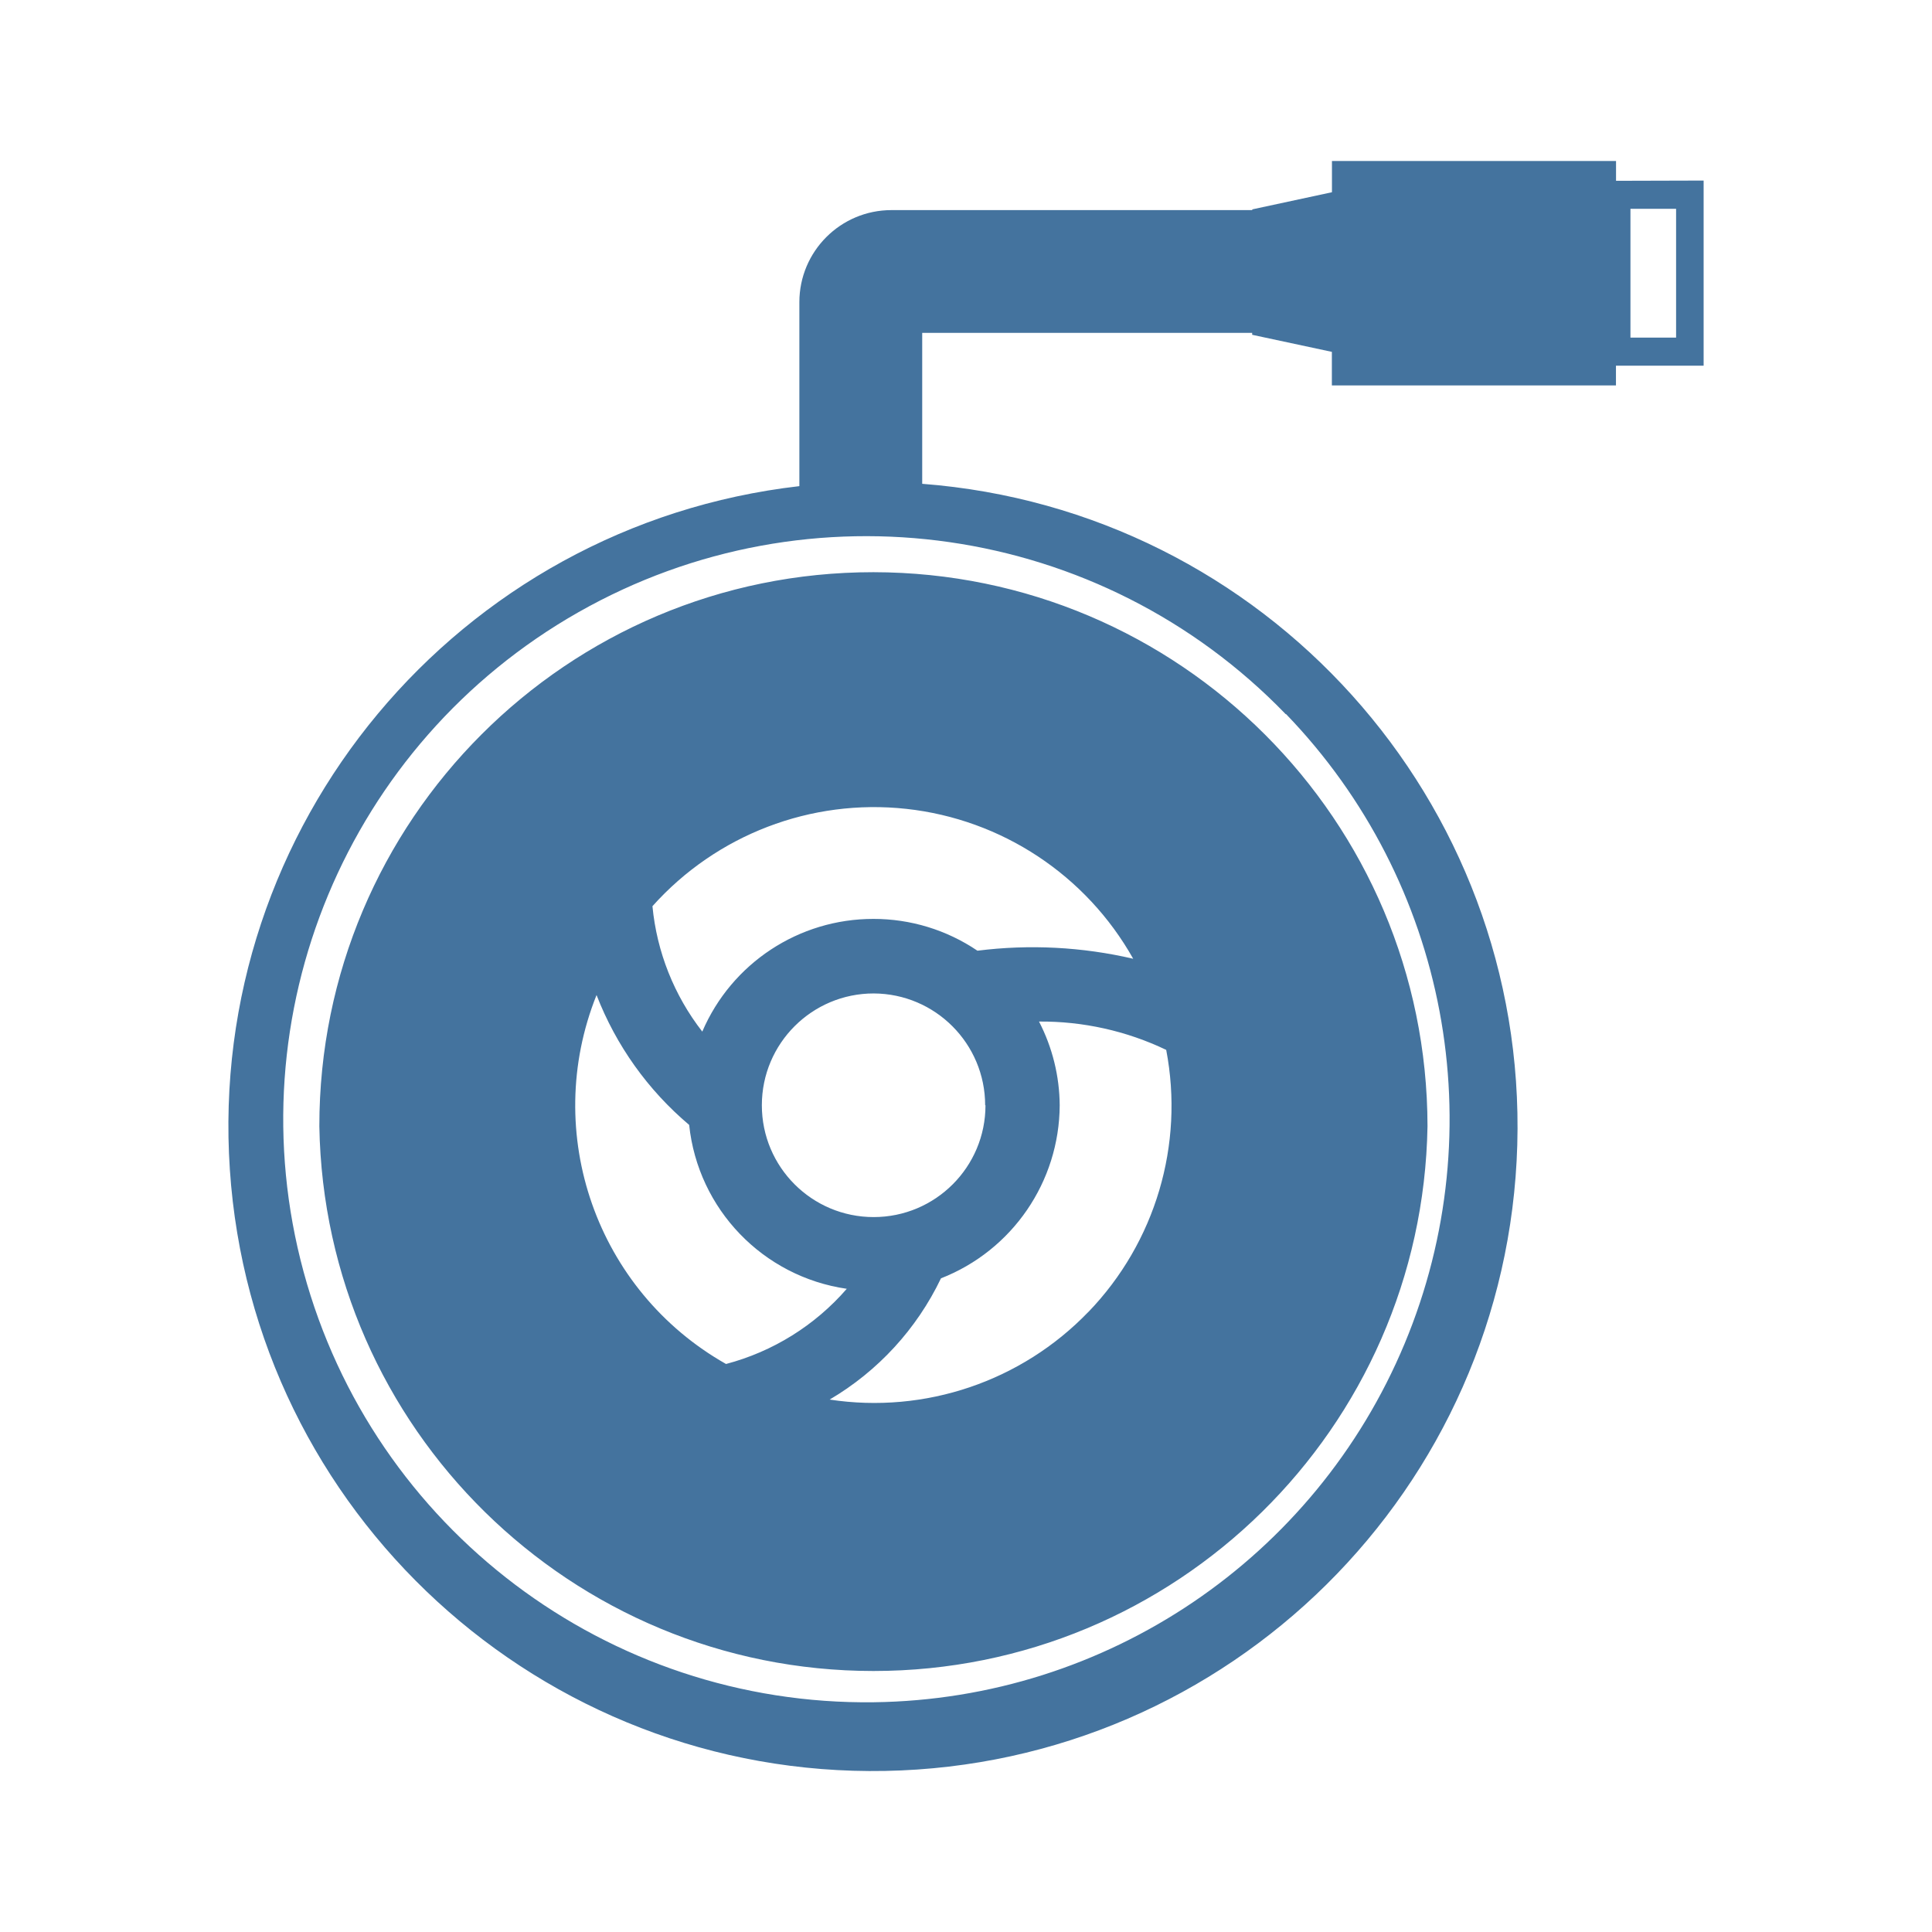
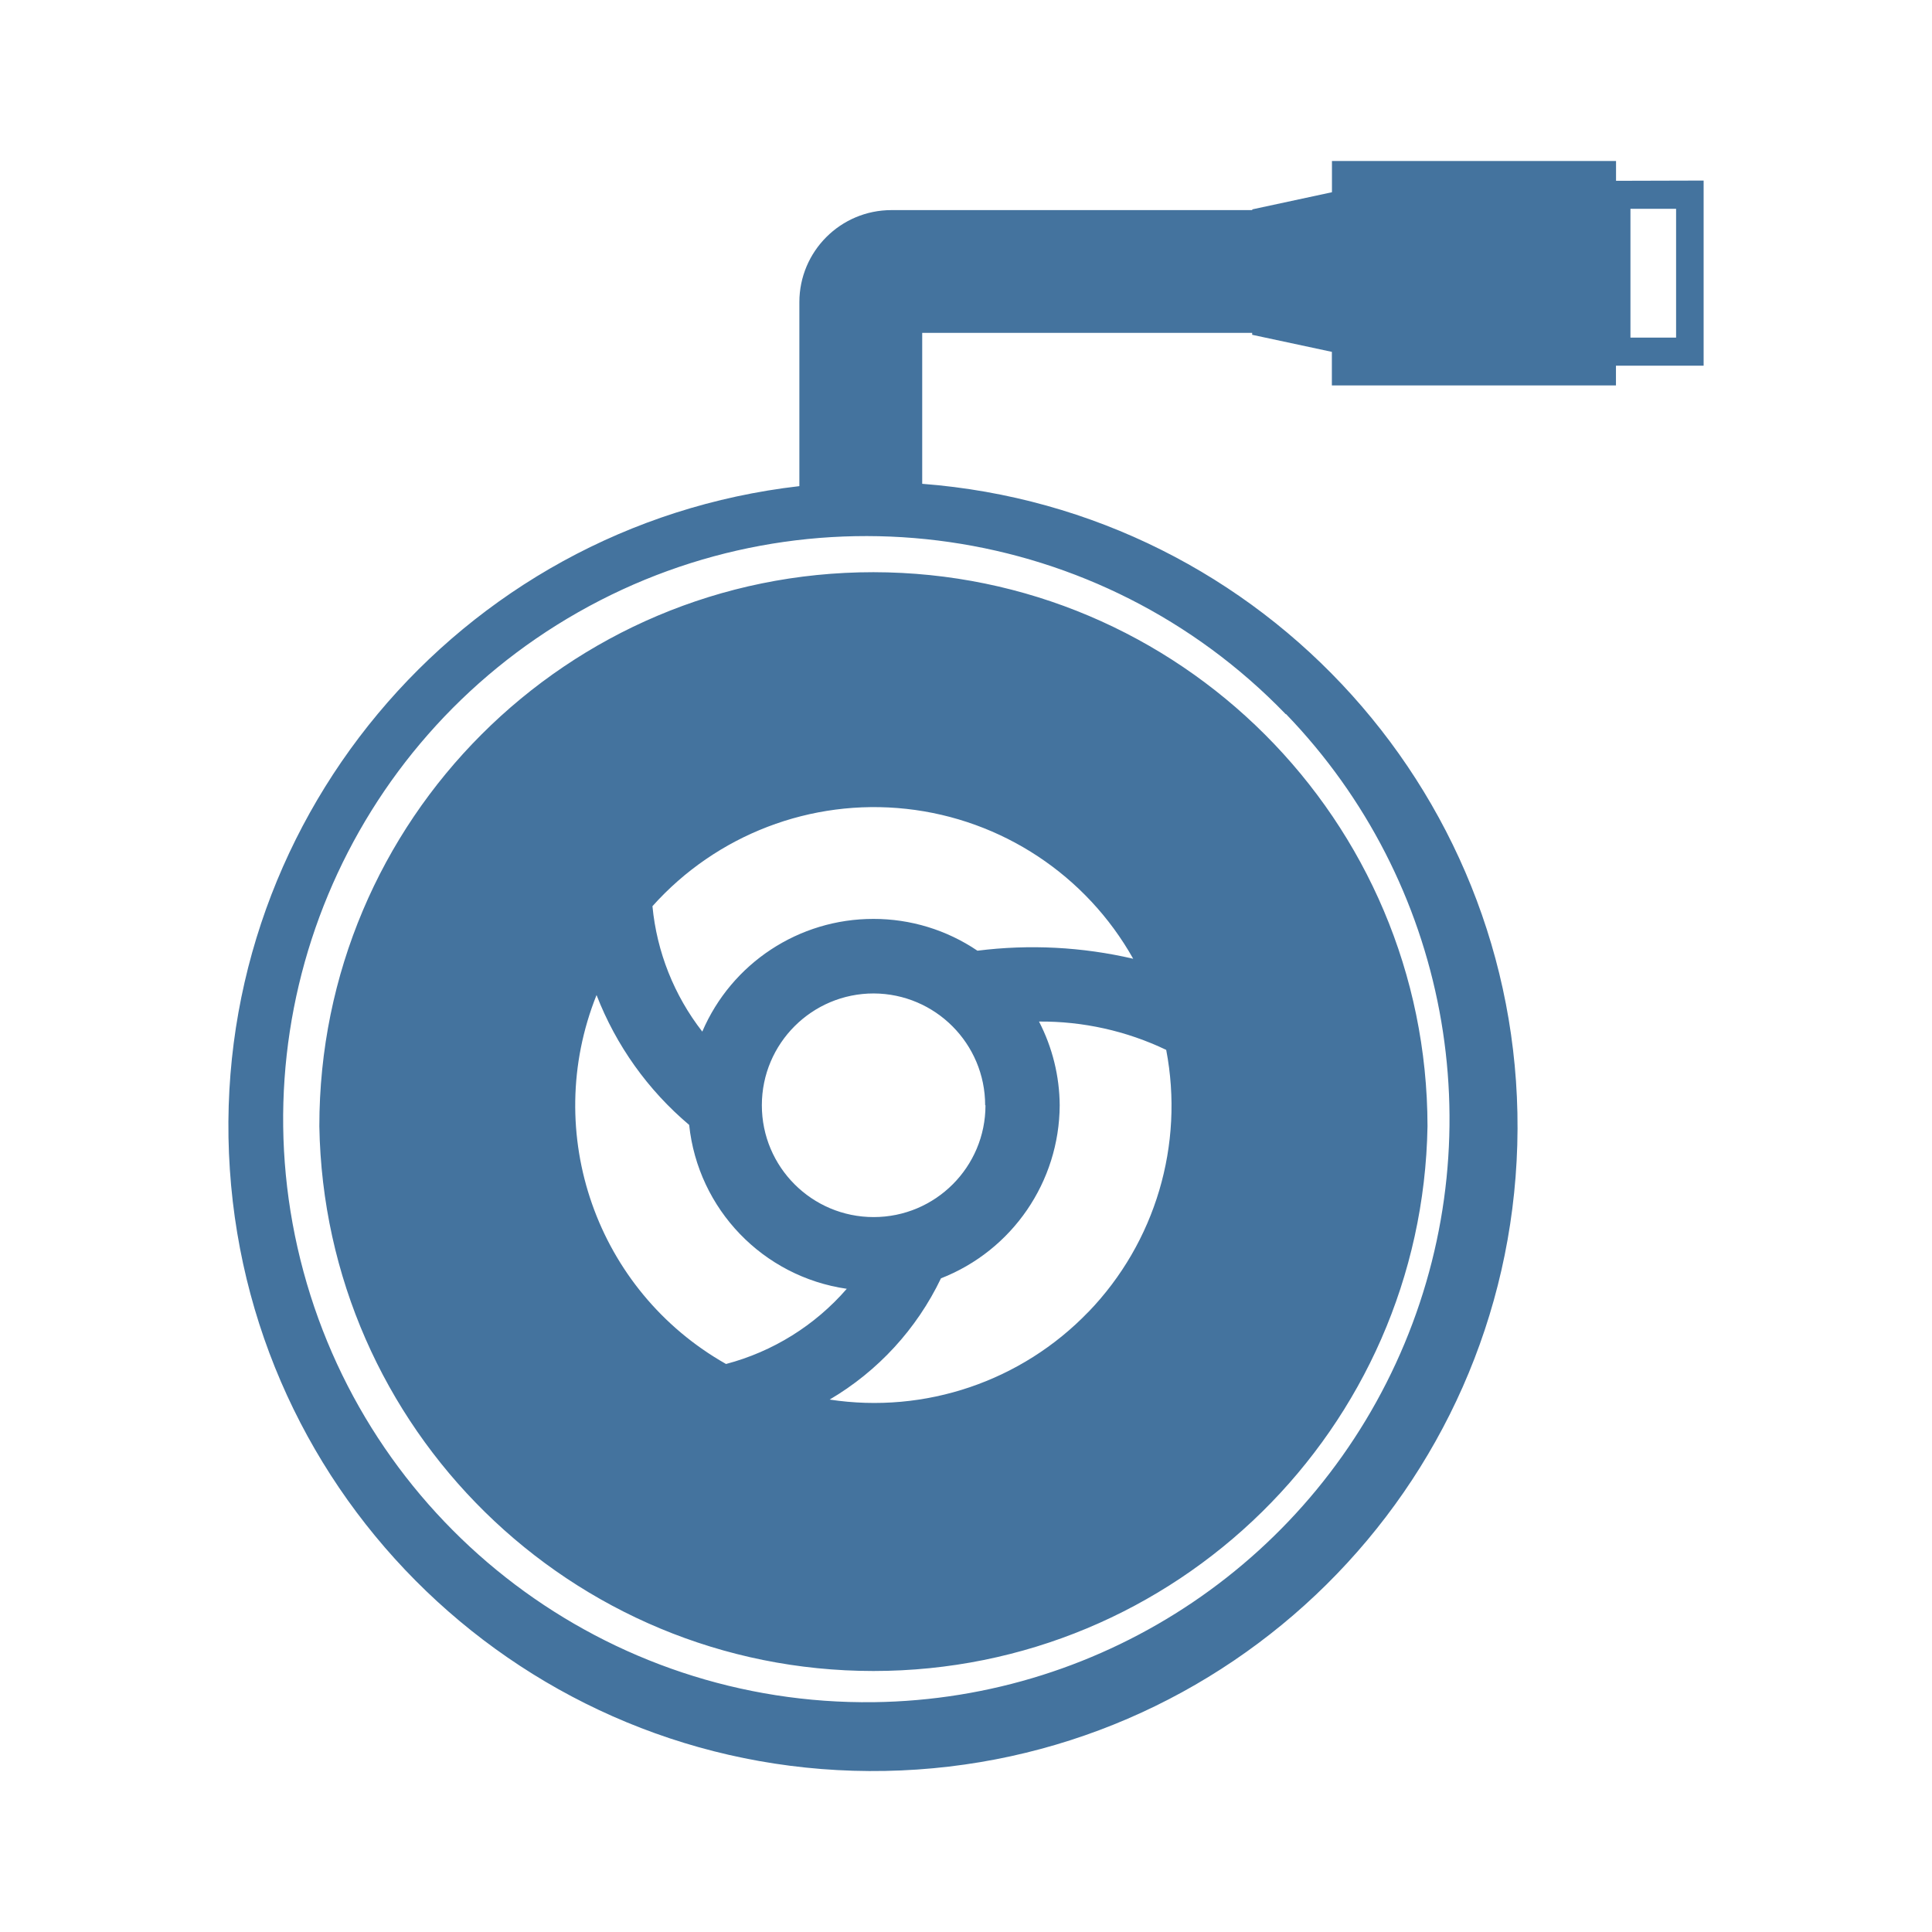
<svg xmlns="http://www.w3.org/2000/svg" viewBox="0 0 24 24">
-   <path fill="#44739e" d="M10.85 7.108a6.88 6.88 0 0 0-6.883 6.883 6.884 6.884 0 0 0 13.766 0 6.89 6.89 0 0 0-6.883-6.883m2.671 9.188a3.69 3.69 0 0 1-3.215 1.09 3.5 3.5 0 0 0 1.383-1.506 2.32 2.32 0 0 0 1.475-2.15 2.3 2.3 0 0 0-.257-1.04 3.6 3.6 0 0 1 1.58.352 3.69 3.69 0 0 1-.966 3.255Zm-1.379-4.486a2.3 2.3 0 0 0-1.292-.395 2.31 2.31 0 0 0-2.126 1.4 3 3 0 0 1-.619-1.558 3.693 3.693 0 0 1 5.972.653 5.5 5.5 0 0 0-1.935-.1m.1 1.92a1.389 1.389 0 1 1-1.388-1.389 1.39 1.39 0 0 1 1.384 1.389Zm-4.831-1.368a4 4 0 0 0 1.15 1.612 2.3 2.3 0 0 0 1.958 2.036 3 3 0 0 1-1.5.934 3.69 3.69 0 0 1-1.609-4.582ZM20.075 2.246V2h-3.529v.388l-.99.213v.009h-4.482A1.144 1.144 0 0 0 9.93 3.754v2.285a8.007 8.007 0 1 0 1.526-.029V4.135h4.099v.024l.99.212v.417h3.529v-.245h1.089v-2.3Zm-4.099 6.625a7.245 7.245 0 0 1-5.121 12.275 7.243 7.243 0 1 1 5.116-12.275Zm4.845-4.677h-.567v-1.6h.567Z" />
+   <path fill="#44739e" d="M10.85 7.108a6.88 6.88 0 0 0-6.883 6.883 6.884 6.884 0 0 0 13.766 0 6.89 6.89 0 0 0-6.883-6.883m2.671 9.188a3.69 3.69 0 0 1-3.215 1.09 3.5 3.5 0 0 0 1.383-1.506 2.32 2.32 0 0 0 1.475-2.15 2.3 2.3 0 0 0-.257-1.04 3.6 3.6 0 0 1 1.58.352 3.69 3.69 0 0 1-.966 3.255Zm-1.379-4.486a2.3 2.3 0 0 0-1.292-.395 2.31 2.31 0 0 0-2.126 1.4 3 3 0 0 1-.619-1.558 3.693 3.693 0 0 1 5.972.653 5.5 5.5 0 0 0-1.935-.1m.1 1.92a1.389 1.389 0 1 1-1.388-1.389 1.39 1.39 0 0 1 1.384 1.389Zm-4.831-1.368a4 4 0 0 0 1.15 1.612 2.3 2.3 0 0 0 1.958 2.036 3 3 0 0 1-1.5.934 3.69 3.69 0 0 1-1.609-4.582ZM20.075 2.246V2h-3.529v.388l-.99.213v.009h-4.482A1.144 1.144 0 0 0 9.93 3.754v2.285a8.007 8.007 0 1 0 1.526-.029V4.135h4.099v.024l.99.212v.417h3.529v-.245h1.089v-2.3Zm-4.099 6.625a7.245 7.245 0 0 1-5.121 12.274 7.243 7.243 0 1 1 5.116-12.274Zm4.845-4.677h-.567v-1.6h.567Z" />
</svg>
